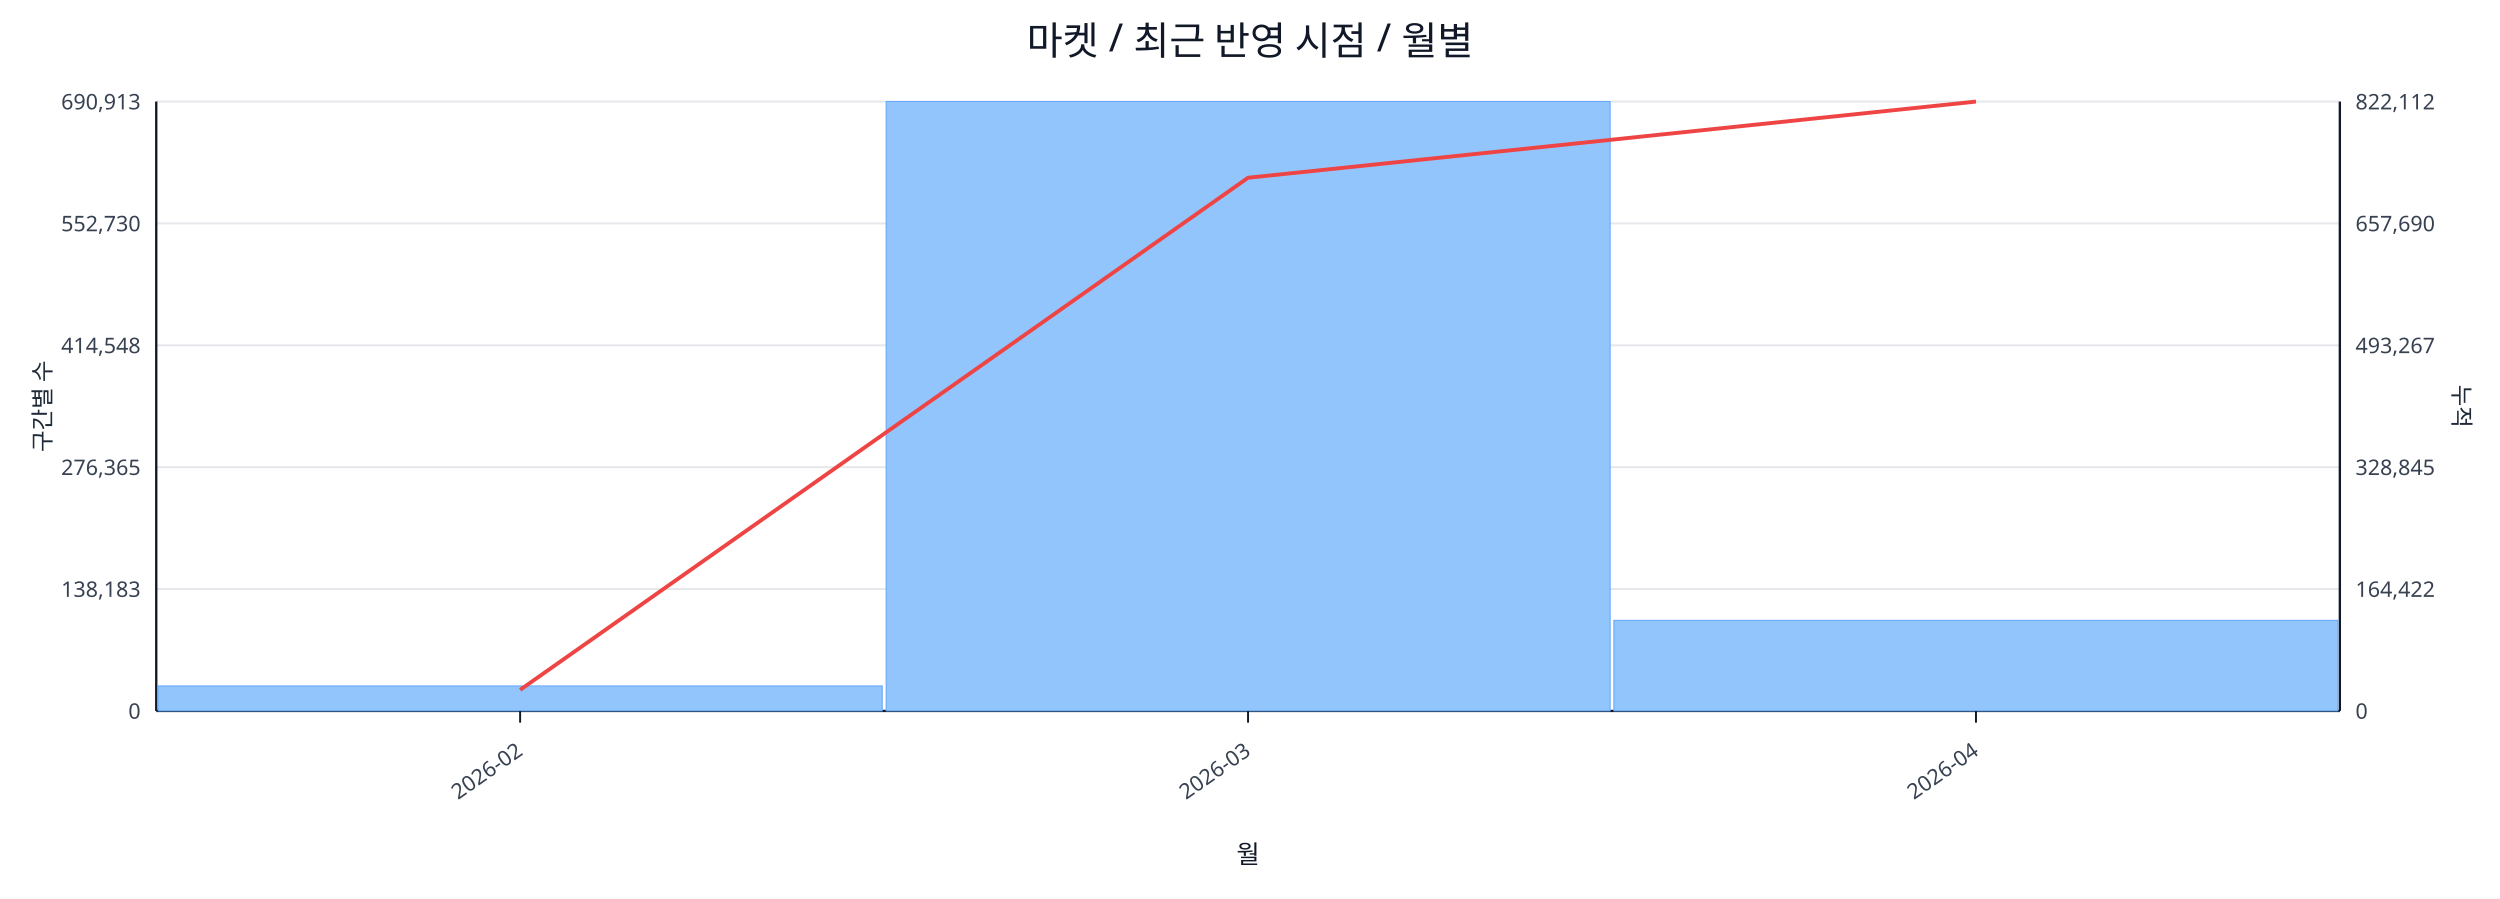
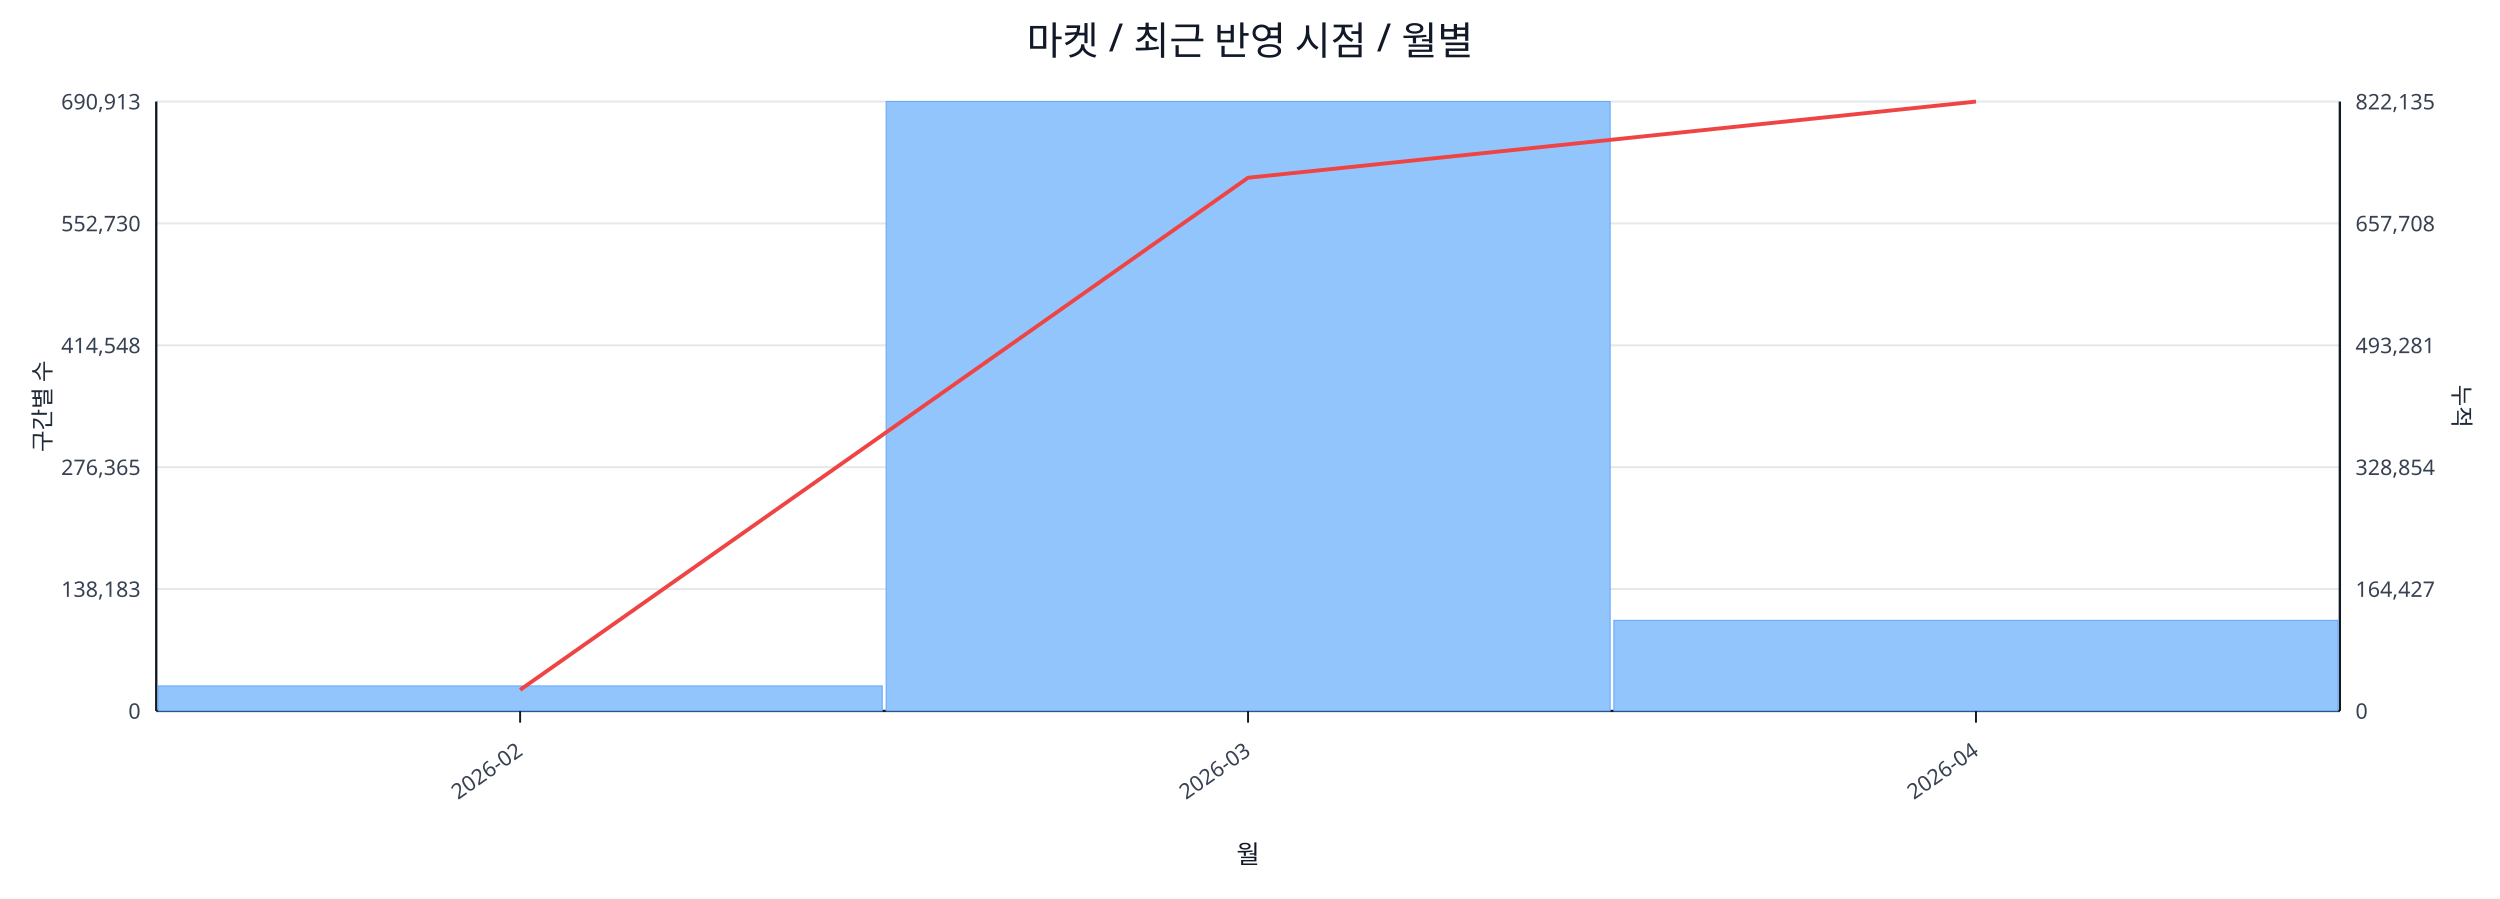
<svg xmlns="http://www.w3.org/2000/svg" width="1280" height="460" viewBox="0 0 1280 460">
  <rect x="0" y="0" width="100%" height="100%" fill="#ffffff" />
  <text x="640.0" y="28" font-size="20" text-anchor="middle" font-family="sans-serif" fill="#111827">마켓 / 최근 반영 시점 / 월별</text>
  <line x1="80.0" y1="52.0" x2="1198.0" y2="52.0" stroke="#e5e7eb" stroke-width="1" />
  <text x="72.0" y="56.0" font-size="11" text-anchor="end" font-family="sans-serif" fill="#374151">690,913</text>
-   <text x="1206.0" y="56.0" font-size="11" text-anchor="start" font-family="sans-serif" fill="#374151">822,112</text>
+   <text x="1206.0" y="56.0" font-size="11" text-anchor="start" font-family="sans-serif" fill="#374151">822,135</text>
  <line x1="80.0" y1="114.4" x2="1198.0" y2="114.4" stroke="#e5e7eb" stroke-width="1" />
  <text x="72.0" y="118.4" font-size="11" text-anchor="end" font-family="sans-serif" fill="#374151">552,730</text>
-   <text x="1206.0" y="118.4" font-size="11" text-anchor="start" font-family="sans-serif" fill="#374151">657,690</text>
+   <text x="1206.0" y="118.4" font-size="11" text-anchor="start" font-family="sans-serif" fill="#374151">657,708</text>
  <line x1="80.0" y1="176.8" x2="1198.0" y2="176.8" stroke="#e5e7eb" stroke-width="1" />
  <text x="72.0" y="180.8" font-size="11" text-anchor="end" font-family="sans-serif" fill="#374151">414,548</text>
-   <text x="1206.0" y="180.8" font-size="11" text-anchor="start" font-family="sans-serif" fill="#374151">493,267</text>
+   <text x="1206.0" y="180.8" font-size="11" text-anchor="start" font-family="sans-serif" fill="#374151">493,281</text>
  <line x1="80.0" y1="239.2" x2="1198.0" y2="239.2" stroke="#e5e7eb" stroke-width="1" />
  <text x="72.0" y="243.2" font-size="11" text-anchor="end" font-family="sans-serif" fill="#374151">276,365</text>
-   <text x="1206.0" y="243.2" font-size="11" text-anchor="start" font-family="sans-serif" fill="#374151">328,845</text>
+   <text x="1206.0" y="243.2" font-size="11" text-anchor="start" font-family="sans-serif" fill="#374151">328,854</text>
  <line x1="80.0" y1="301.6" x2="1198.0" y2="301.6" stroke="#e5e7eb" stroke-width="1" />
  <text x="72.0" y="305.6" font-size="11" text-anchor="end" font-family="sans-serif" fill="#374151">138,183</text>
-   <text x="1206.0" y="305.6" font-size="11" text-anchor="start" font-family="sans-serif" fill="#374151">164,422</text>
+   <text x="1206.0" y="305.6" font-size="11" text-anchor="start" font-family="sans-serif" fill="#374151">164,427</text>
  <line x1="80.0" y1="364.0" x2="1198.0" y2="364.0" stroke="#e5e7eb" stroke-width="1" />
  <text x="72.0" y="368.0" font-size="11" text-anchor="end" font-family="sans-serif" fill="#374151">0</text>
  <text x="1206.0" y="368.0" font-size="11" text-anchor="start" font-family="sans-serif" fill="#374151">0</text>
  <line x1="80.0" y1="364.0" x2="1198.0" y2="364.0" stroke="#111827" stroke-width="1.2" />
  <line x1="80.0" y1="52.0" x2="80.0" y2="364.0" stroke="#111827" stroke-width="1.2" />
  <line x1="1198.0" y1="52.0" x2="1198.0" y2="364.0" stroke="#111827" stroke-width="1.2" />
  <rect x="81.0" y="351.2" width="370.7" height="12.8" fill="#93c5fd" stroke="#60a5fa" stroke-width="0.5" />
  <rect x="453.7" y="52.0" width="370.7" height="312.0" fill="#93c5fd" stroke="#60a5fa" stroke-width="0.5" />
  <rect x="826.3" y="317.6" width="370.7" height="46.4" fill="#93c5fd" stroke="#60a5fa" stroke-width="0.5" />
  <polyline fill="none" stroke="#ef4444" stroke-width="2" points="266.3,353.2 639.0,91.0 1011.7,52.0" />
  <line x1="266.3" y1="364.0" x2="266.3" y2="370.0" stroke="#111827" stroke-width="1" />
  <text x="268.3" y="386.0" font-size="11" text-anchor="end" transform="rotate(-35 268.3 386.0)" font-family="sans-serif" fill="#374151">2026-02</text>
  <line x1="639.0" y1="364.0" x2="639.0" y2="370.0" stroke="#111827" stroke-width="1" />
  <text x="641.0" y="386.0" font-size="11" text-anchor="end" transform="rotate(-35 641.0 386.0)" font-family="sans-serif" fill="#374151">2026-03</text>
  <line x1="1011.7" y1="364.0" x2="1011.7" y2="370.0" stroke="#111827" stroke-width="1" />
  <text x="1013.7" y="386.0" font-size="11" text-anchor="end" transform="rotate(-35 1013.7 386.0)" font-family="sans-serif" fill="#374151">2026-04</text>
  <text x="26" y="208.0" font-size="12" transform="rotate(-90 26 208.0)" text-anchor="middle" font-family="sans-serif" fill="#1f2937">구간별 수</text>
  <text x="1256.0" y="208.0" font-size="12" transform="rotate(90 1256.0 208.0)" text-anchor="middle" font-family="sans-serif" fill="#1f2937">누적</text>
  <text x="639.0" y="442.0" font-size="13" text-anchor="middle" font-family="sans-serif" fill="#111827">월</text>
</svg>
